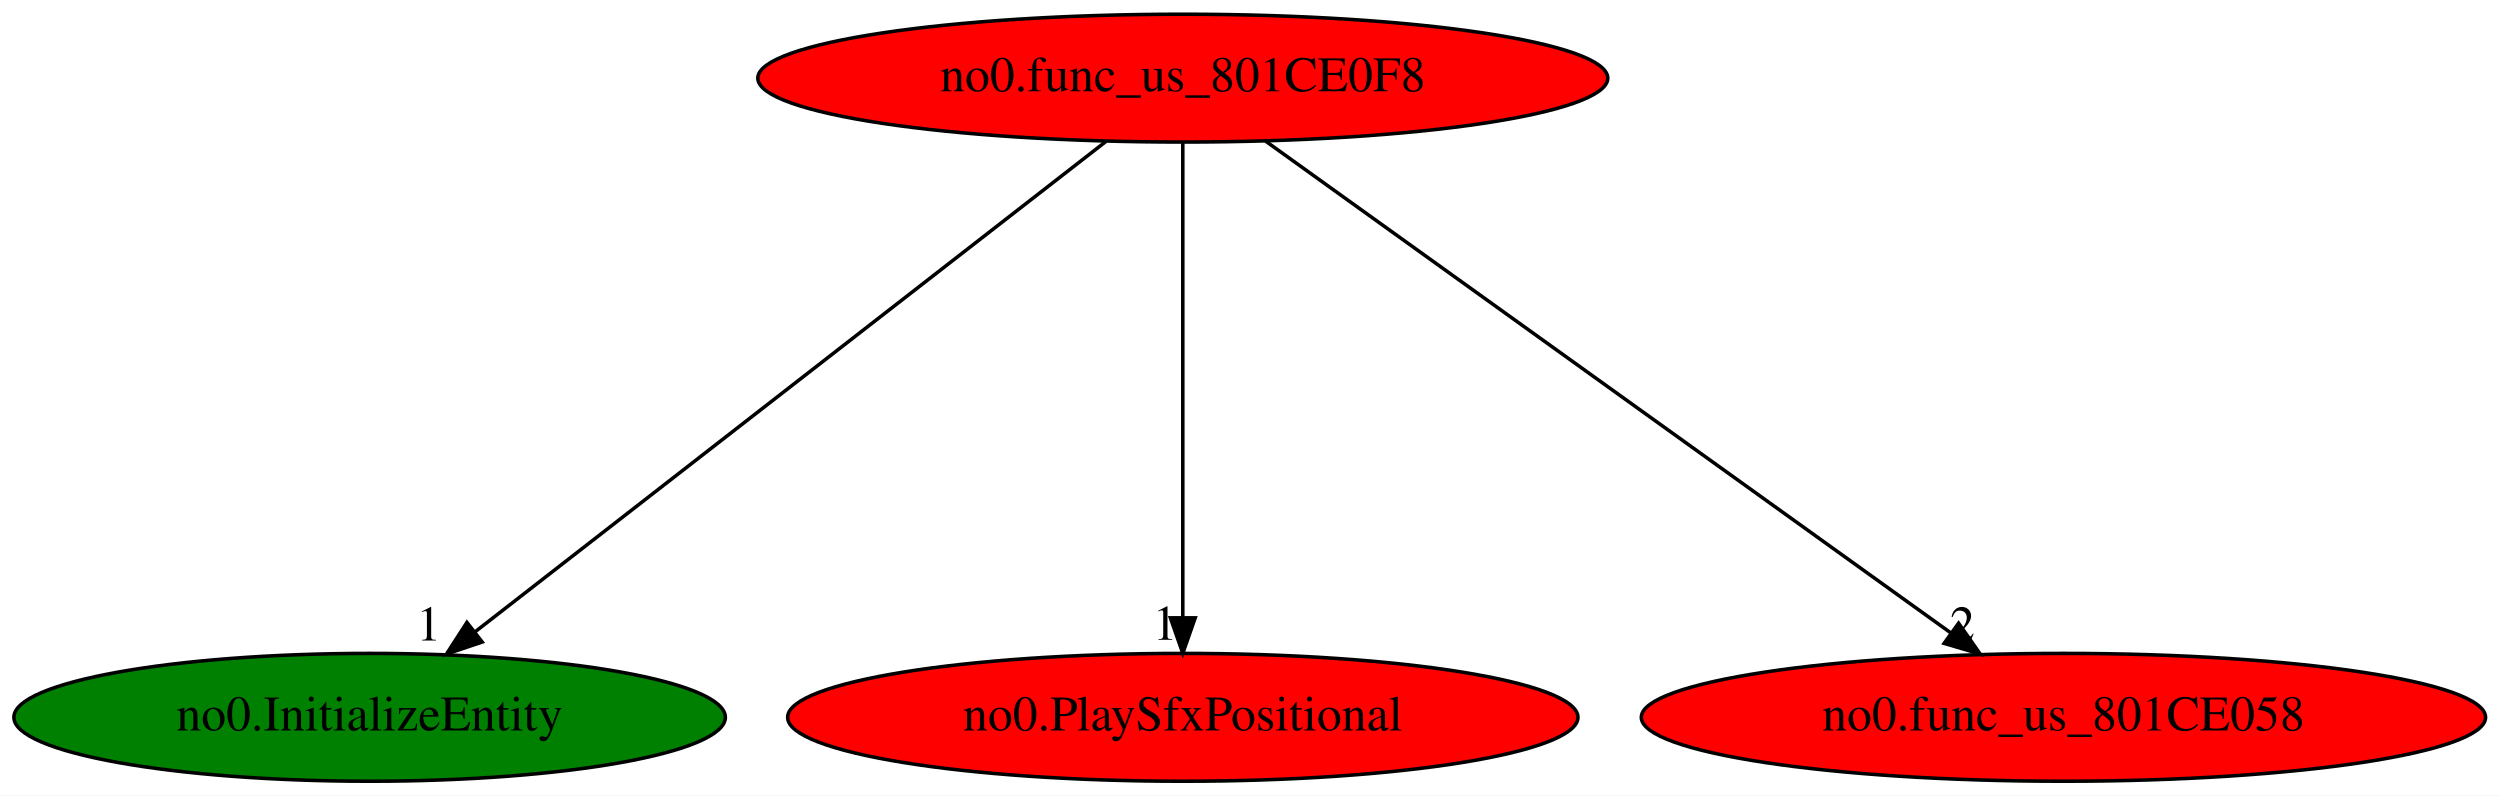
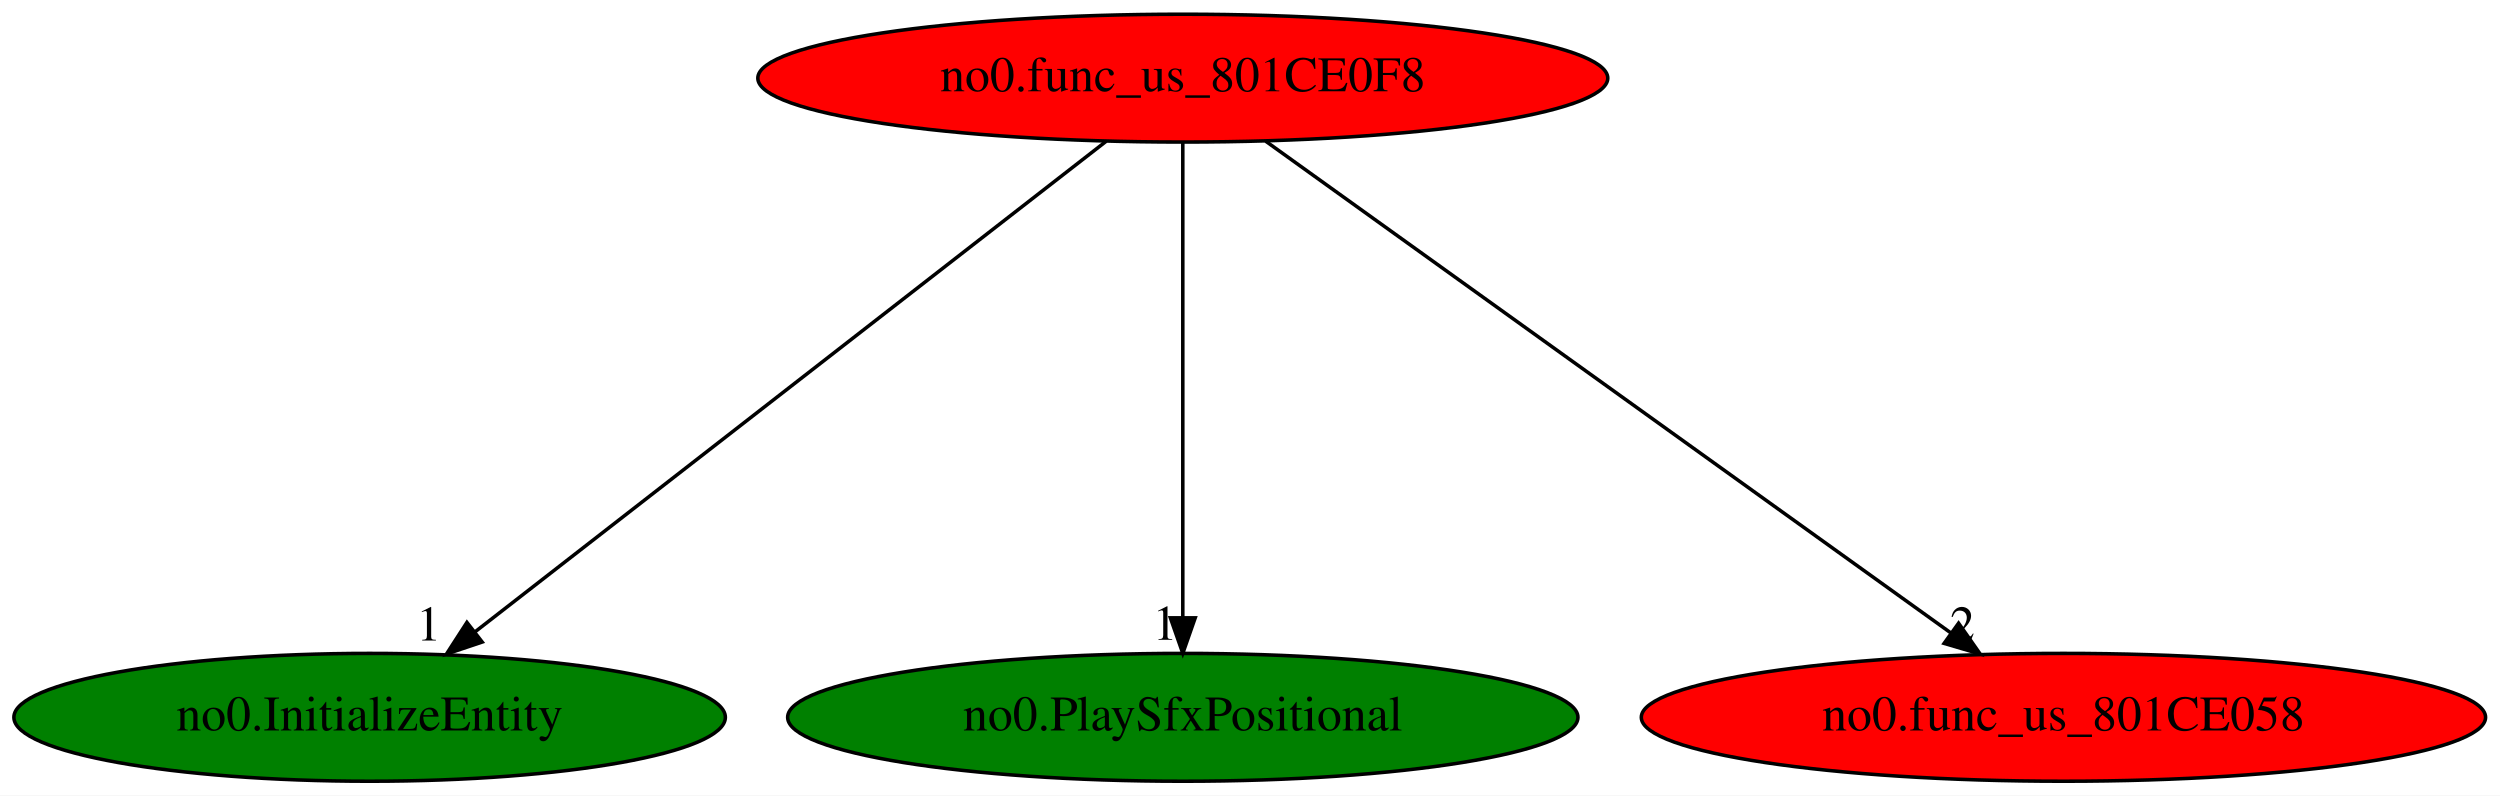
<svg xmlns="http://www.w3.org/2000/svg" xmlns:xlink="http://www.w3.org/1999/xlink" width="704pt" height="224pt" viewBox="0.00 0.00 704.03 224.00">
  <g id="graph0" class="graph" transform="scale(1 1) rotate(0) translate(4 220)">
    <polygon fill="white" stroke="transparent" points="-4,4 -4,-220 700.03,-220 700.03,4 -4,4" />
    <g id="node1" class="node">
      <ellipse fill="red" stroke="black" cx="329.09" cy="-198" rx="119.68" ry="18" />
      <text text-anchor="middle" x="329.09" y="-194.3" font-family="Times,serif" font-size="14.00">no0.func_us_801CE0F8</text>
    </g>
    <g id="node2" class="node">
      <g id="a_node2">
        <a xlink:href="no0.InitializeEntity.svg" xlink:title="no0.InitializeEntity">
          <ellipse fill="green" stroke="black" cx="100.09" cy="-18" rx="100.18" ry="18" />
          <text text-anchor="middle" x="100.09" y="-14.3" font-family="Times,serif" font-size="14.00">no0.InitializeEntity</text>
        </a>
      </g>
    </g>
    <g id="edge1" class="edge">
      <path fill="none" stroke="black" d="M307.55,-180.25C266.37,-148.25 176.45,-78.36 129.68,-42" />
      <polygon fill="black" stroke="black" points="131.79,-39.2 121.74,-35.83 127.49,-44.73 131.79,-39.2" />
      <text text-anchor="middle" x="116.74" y="-39.63" font-family="Times,serif" font-size="14.00">1</text>
    </g>
    <g id="node3" class="node">
      <g id="a_node3">
        <a xlink:href="no0.PlaySfxPositional.svg" xlink:title="no0.PlaySfxPositional">
-           <ellipse fill="red" stroke="black" cx="329.09" cy="-18" rx="111.28" ry="18" />
+           <ellipse fill="green" stroke="black" cx="329.09" cy="-18" rx="111.28" ry="18" />
          <text text-anchor="middle" x="329.09" y="-14.3" font-family="Times,serif" font-size="14.00">no0.PlaySfxPositional</text>
        </a>
      </g>
    </g>
    <g id="edge2" class="edge">
      <path fill="none" stroke="black" d="M329.09,-179.93C329.09,-148.97 329.09,-83.3 329.09,-46.13" />
      <polygon fill="black" stroke="black" points="332.59,-46.02 329.09,-36.02 325.59,-46.02 332.59,-46.02" />
      <text text-anchor="middle" x="324.09" y="-39.82" font-family="Times,serif" font-size="14.00">1</text>
    </g>
    <g id="node4" class="node">
      <g id="a_node4">
        <a xlink:href="no0.func_us_801CE058.svg" xlink:title="no0.func_us_801CE058">
          <ellipse fill="red" stroke="black" cx="577.09" cy="-18" rx="118.88" ry="18" />
          <text text-anchor="middle" x="577.09" y="-14.3" font-family="Times,serif" font-size="14.00">no0.func_us_801CE058</text>
        </a>
      </g>
    </g>
    <g id="edge3" class="edge">
      <path fill="none" stroke="black" d="M352.42,-180.25C397.1,-148.18 494.79,-78.07 545.36,-41.78" />
      <polygon fill="black" stroke="black" points="547.56,-44.51 553.64,-35.83 543.48,-38.82 547.56,-44.51" />
      <text text-anchor="middle" x="548.64" y="-39.63" font-family="Times,serif" font-size="14.00">2</text>
    </g>
  </g>
</svg>
